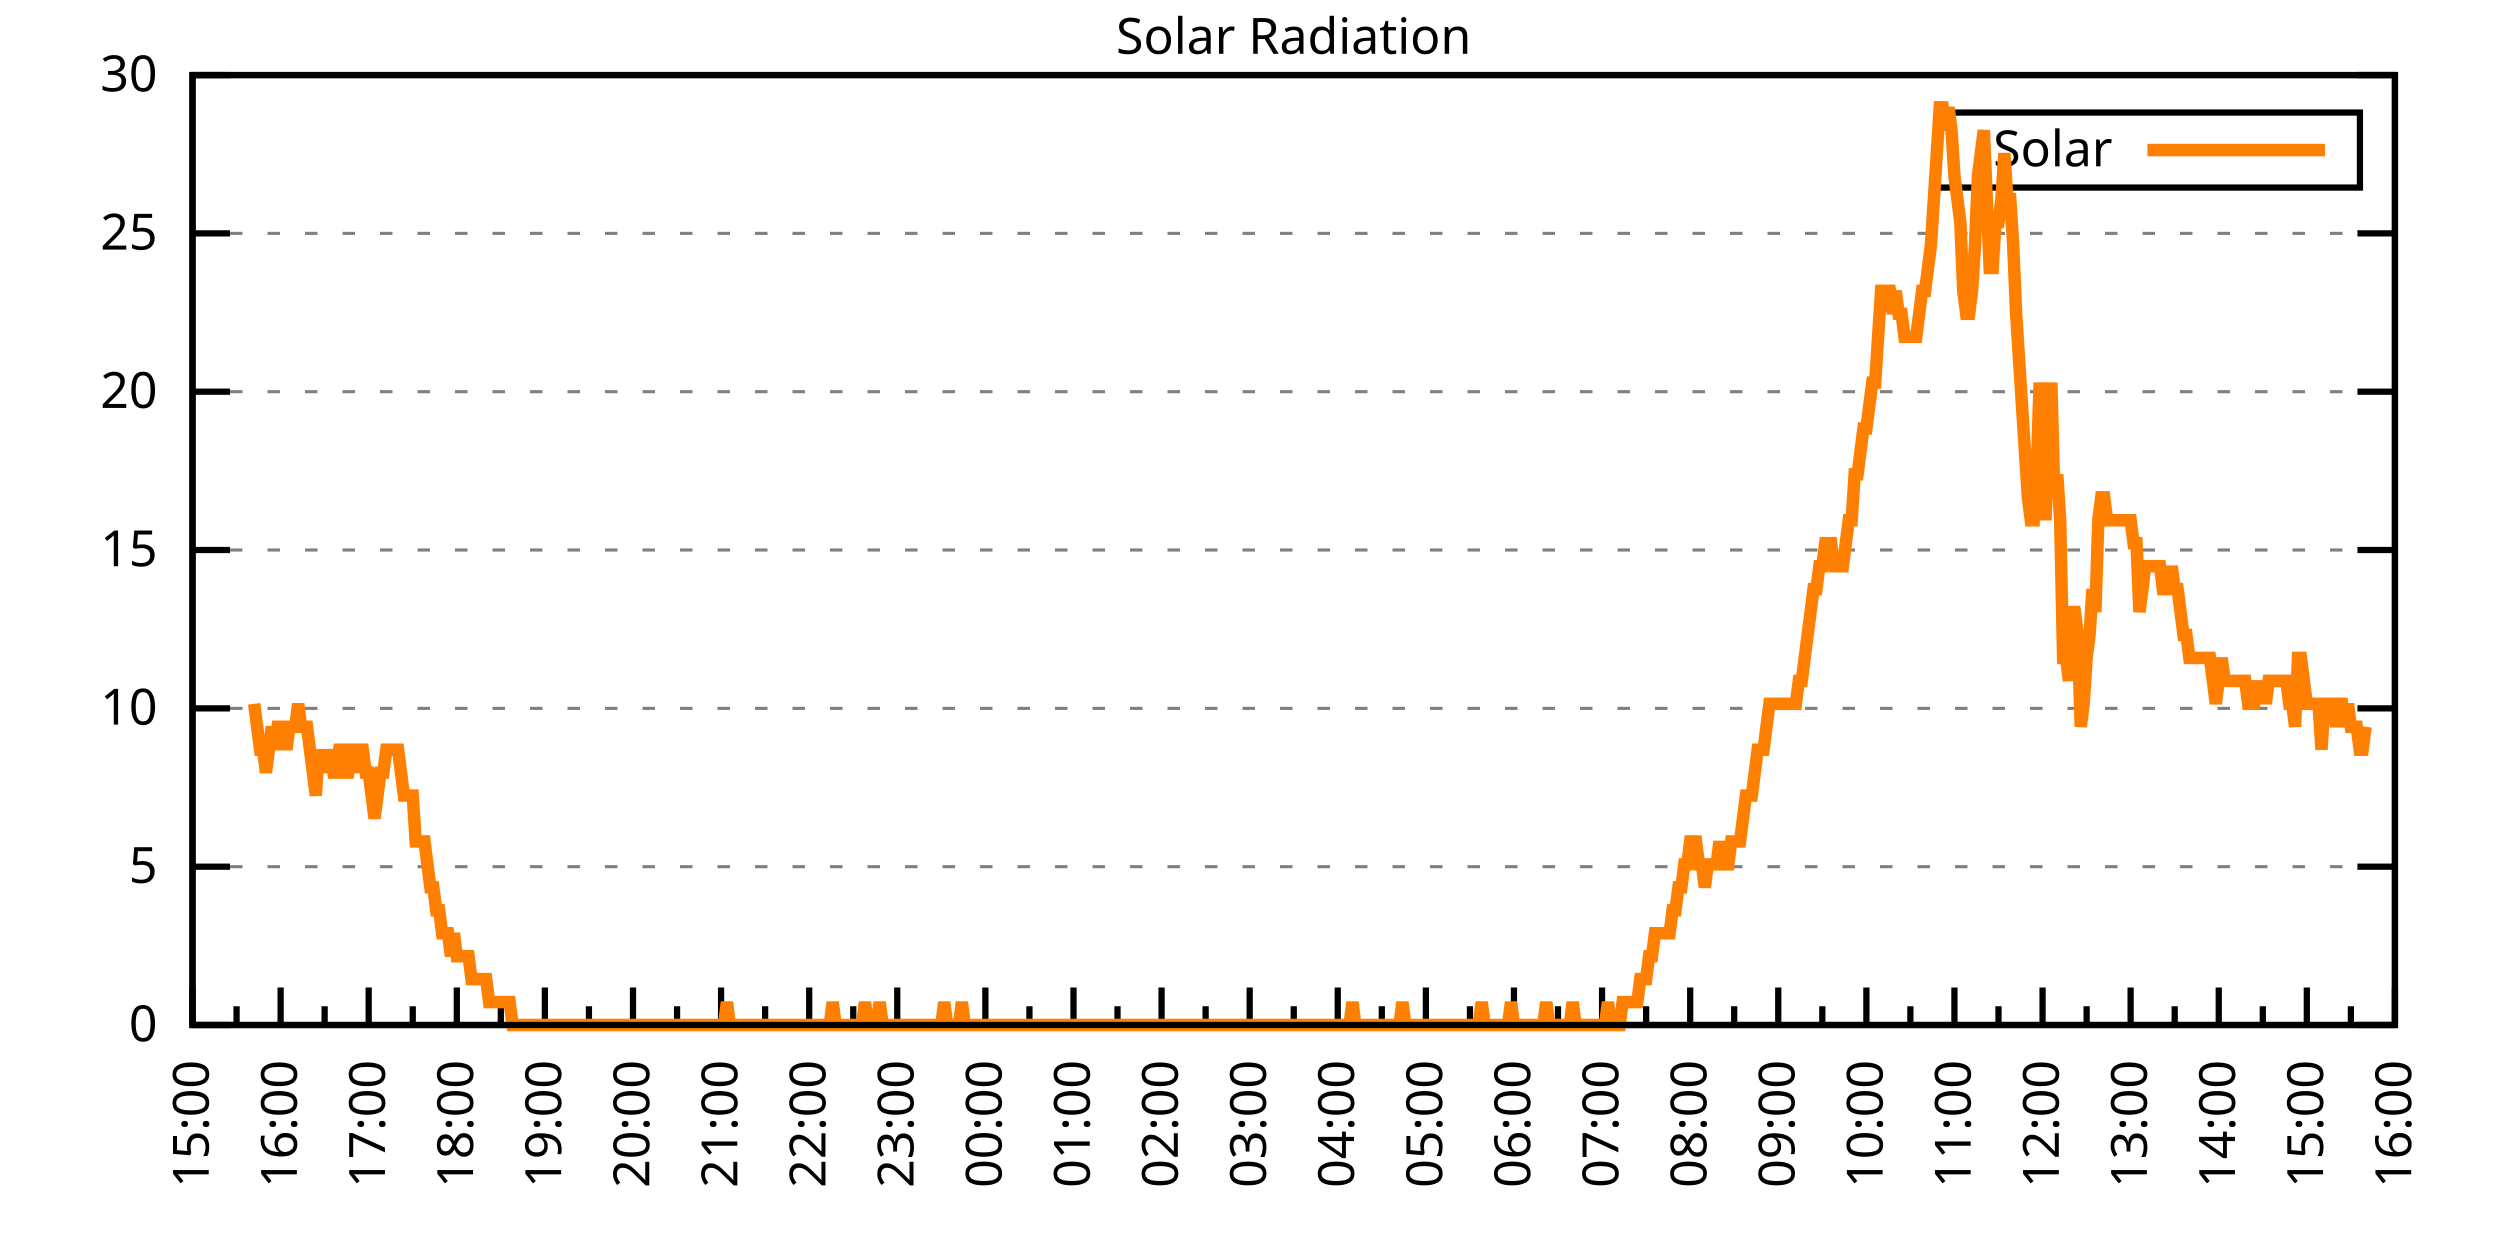
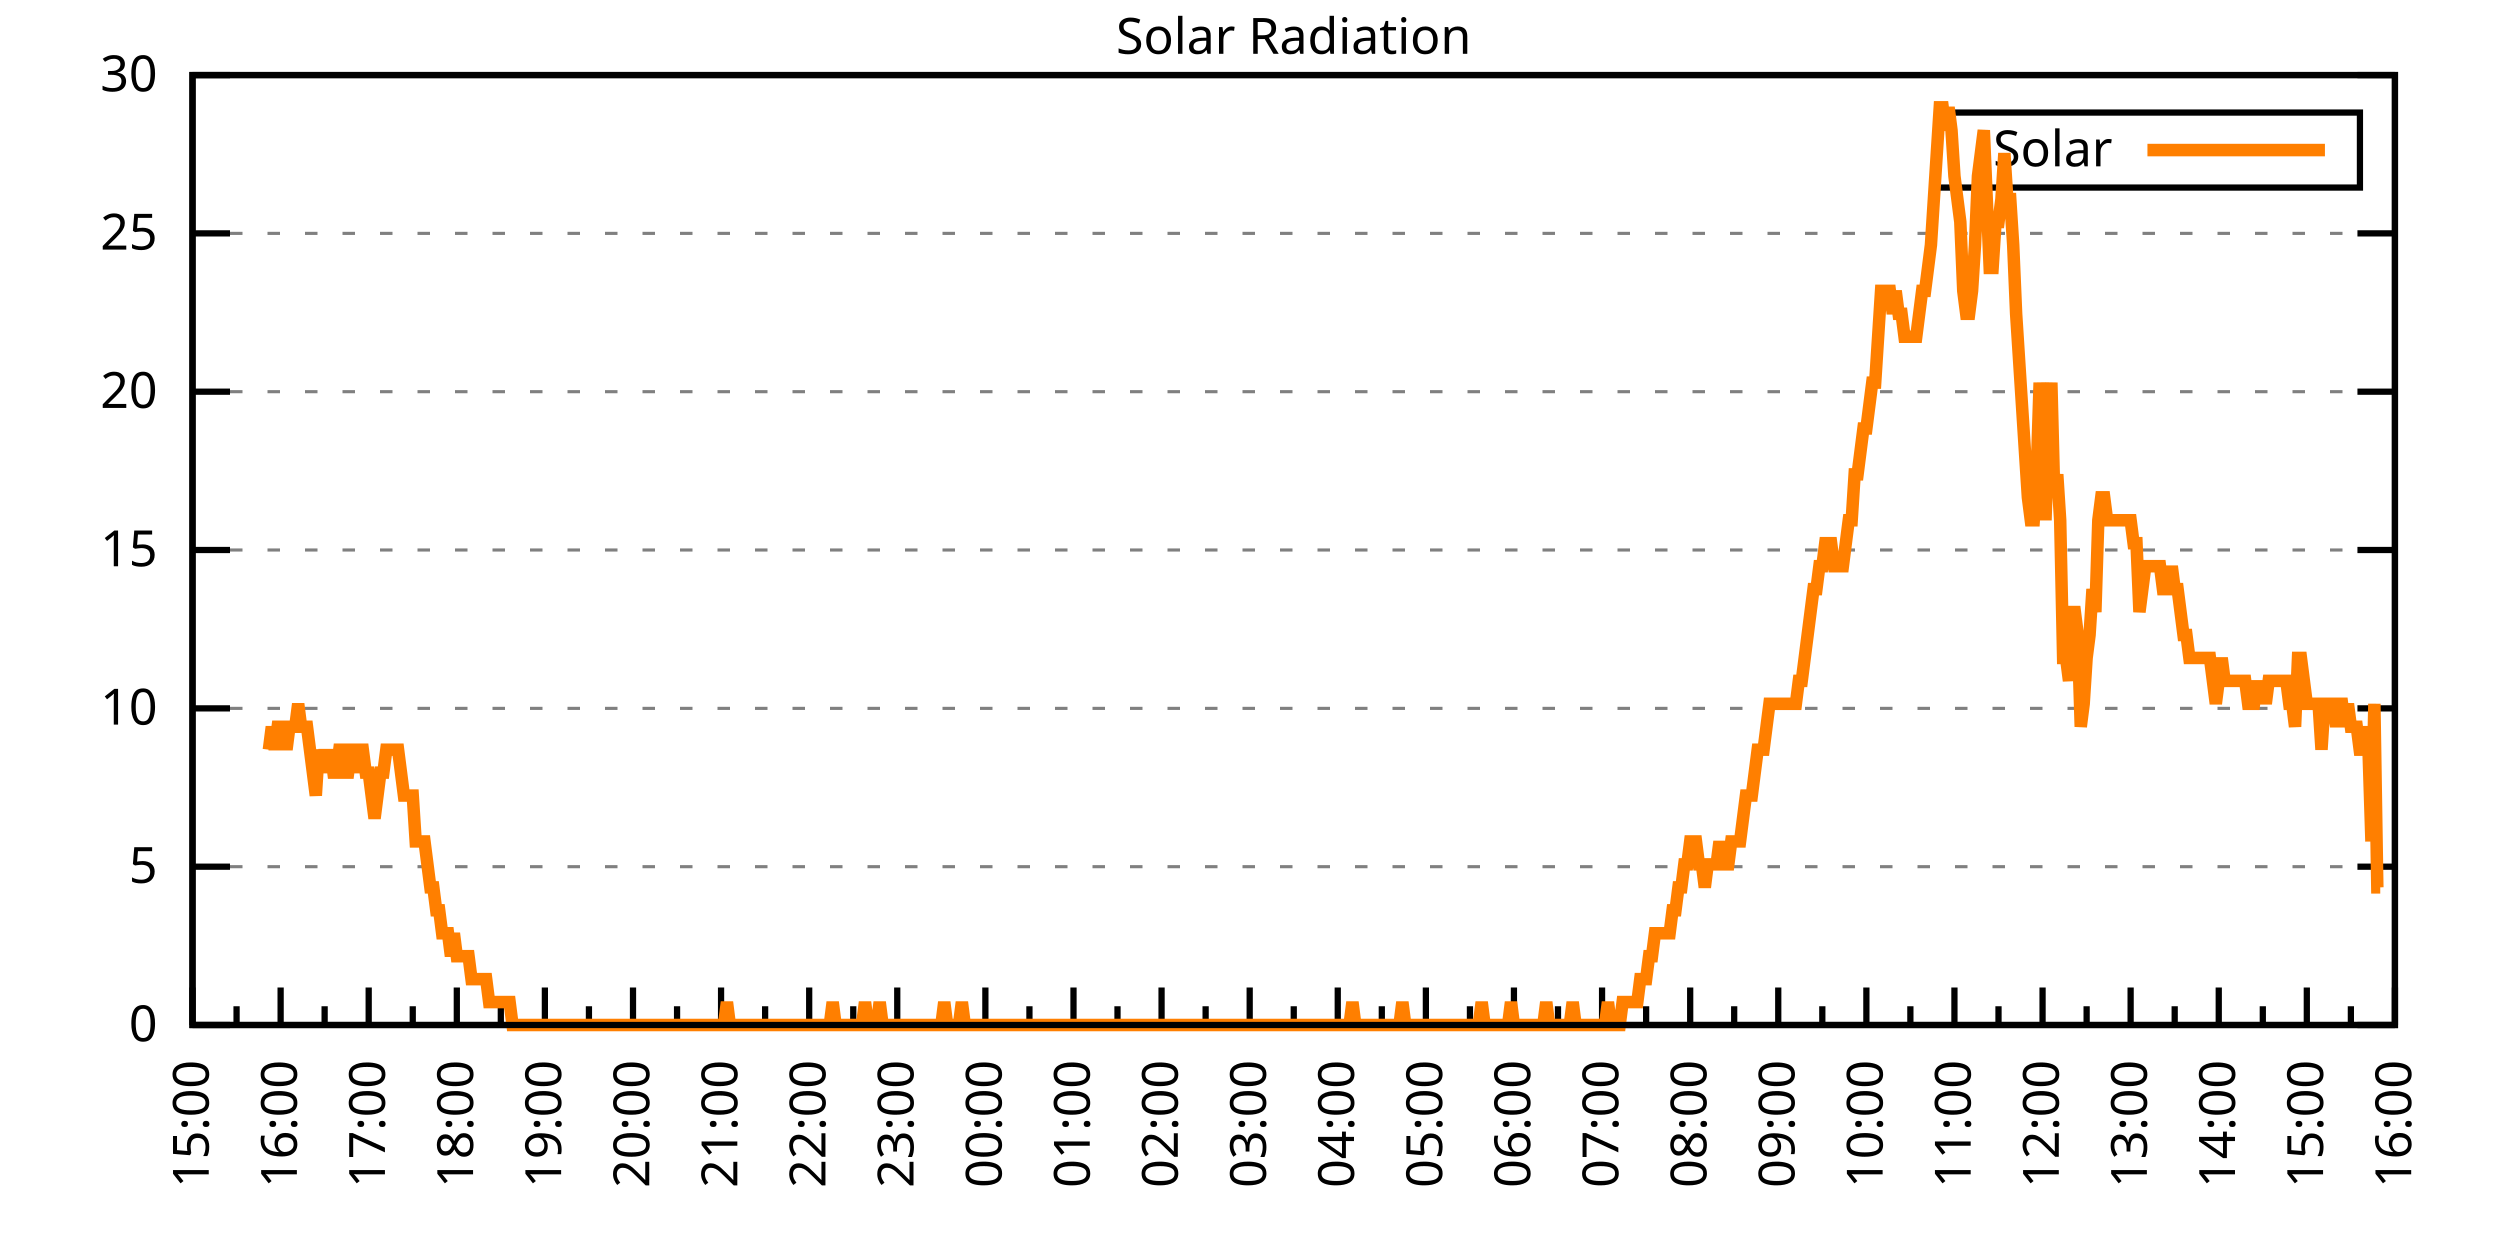
<svg xmlns="http://www.w3.org/2000/svg" xmlns:xlink="http://www.w3.org/1999/xlink" width="400" height="200" viewBox="0 0 400 200">
  <g id="gnuplot_canvas">
    <rect x="0" y="0" width="400" height="200" fill="none" />
    <defs>
      <circle id="gpDot" r="0.5" stroke-width="0.5" stroke="currentColor" />
      <path id="gpPt0" stroke-width="0.333" stroke="currentColor" d="M-1,0 h2 M0,-1 v2" />
      <path id="gpPt1" stroke-width="0.333" stroke="currentColor" d="M-1,-1 L1,1 M1,-1 L-1,1" />
      <path id="gpPt2" stroke-width="0.333" stroke="currentColor" d="M-1,0 L1,0 M0,-1 L0,1 M-1,-1 L1,1 M-1,1 L1,-1" />
      <rect id="gpPt3" stroke-width="0.333" stroke="currentColor" x="-1" y="-1" width="2" height="2" />
      <rect id="gpPt4" stroke-width="0.333" stroke="currentColor" fill="currentColor" x="-1" y="-1" width="2" height="2" />
      <circle id="gpPt5" stroke-width="0.333" stroke="currentColor" cx="0" cy="0" r="1" />
      <use xlink:href="#gpPt5" id="gpPt6" fill="currentColor" stroke="none" />
      <path id="gpPt7" stroke-width="0.333" stroke="currentColor" d="M0,-1.33 L-1.33,0.67 L1.33,0.67 z" />
      <use xlink:href="#gpPt7" id="gpPt8" fill="currentColor" stroke="none" />
      <use xlink:href="#gpPt7" id="gpPt9" stroke="currentColor" transform="rotate(180)" />
      <use xlink:href="#gpPt9" id="gpPt10" fill="currentColor" stroke="none" />
      <use xlink:href="#gpPt3" id="gpPt11" stroke="currentColor" transform="rotate(45)" />
      <use xlink:href="#gpPt11" id="gpPt12" fill="currentColor" stroke="none" />
      <path id="gpPt13" stroke-width="0.333" stroke="currentColor" d="M0,1.330 L1.265,0.411 L0.782,-1.067 L-0.782,-1.076 L-1.265,0.411 z" />
      <use xlink:href="#gpPt13" id="gpPt14" fill="currentColor" stroke="none" />
      <filter id="textbox" filterUnits="objectBoundingBox" x="0" y="0" height="1" width="1">
        <feFlood flood-color="white" flood-opacity="1" result="bgnd" />
        <feComposite in="SourceGraphic" in2="bgnd" operator="atop" />
      </filter>
      <filter id="greybox" filterUnits="objectBoundingBox" x="0" y="0" height="1" width="1">
        <feFlood flood-color="lightgrey" flood-opacity="1" result="grey" />
        <feComposite in="SourceGraphic" in2="grey" operator="atop" />
      </filter>
    </defs>
    <g fill="none" color="white" stroke="currentColor" stroke-width="1.00" stroke-linecap="butt" stroke-linejoin="miter">
</g>
    <g fill="none" color="black" stroke="currentColor" stroke-width="1.00" stroke-linecap="butt" stroke-linejoin="miter">
      <g stroke="none" shape-rendering="crispEdges">
        <polygon fill="rgb(255, 255, 255)" points="30.80,164.00 383.18,164.00 383.18,12.02 30.80,12.02 " />
      </g>
    </g>
    <g fill="none" color="black" stroke="currentColor" stroke-width="1.00" stroke-linecap="butt" stroke-linejoin="miter">
</g>
    <g fill="none" color="black" stroke="black" stroke-width="0.50" stroke-linecap="butt" stroke-linejoin="miter">
</g>
    <g fill="none" color="gray" stroke="currentColor" stroke-width="0.50" stroke-linecap="butt" stroke-linejoin="miter">
      <path stroke="gray" stroke-dasharray="2,4" class="gridline" d="M30.80,164.00 L383.19,164.00  " />
    </g>
    <g fill="none" color="gray" stroke="gray" stroke-width="1.00" stroke-linecap="butt" stroke-linejoin="miter">
</g>
    <g fill="none" color="black" stroke="currentColor" stroke-width="1.00" stroke-linecap="butt" stroke-linejoin="miter">
      <path stroke="black" d="M30.80,164.00 L36.80,164.00 M383.19,164.00 L377.19,164.00  " />
      <g transform="translate(25.20,166.60)" stroke="none" fill="black" font-family="Sans" font-size="8.00" text-anchor="end">
        <text>
          <tspan font-family="Sans"> 0</tspan>
        </text>
      </g>
    </g>
    <g fill="none" color="black" stroke="currentColor" stroke-width="1.00" stroke-linecap="butt" stroke-linejoin="miter">
</g>
    <g fill="none" color="black" stroke="black" stroke-width="0.50" stroke-linecap="butt" stroke-linejoin="miter">
</g>
    <g fill="none" color="gray" stroke="currentColor" stroke-width="0.50" stroke-linecap="butt" stroke-linejoin="miter">
      <path stroke="gray" stroke-dasharray="2,4" class="gridline" d="M30.80,138.67 L383.19,138.67  " />
    </g>
    <g fill="none" color="gray" stroke="gray" stroke-width="1.00" stroke-linecap="butt" stroke-linejoin="miter">
</g>
    <g fill="none" color="black" stroke="currentColor" stroke-width="1.00" stroke-linecap="butt" stroke-linejoin="miter">
      <path stroke="black" d="M30.80,138.67 L36.80,138.67 M383.19,138.67 L377.19,138.67  " />
      <g transform="translate(25.20,141.27)" stroke="none" fill="black" font-family="Sans" font-size="8.00" text-anchor="end">
        <text>
          <tspan font-family="Sans"> 5</tspan>
        </text>
      </g>
    </g>
    <g fill="none" color="black" stroke="currentColor" stroke-width="1.00" stroke-linecap="butt" stroke-linejoin="miter">
</g>
    <g fill="none" color="black" stroke="black" stroke-width="0.50" stroke-linecap="butt" stroke-linejoin="miter">
</g>
    <g fill="none" color="gray" stroke="currentColor" stroke-width="0.50" stroke-linecap="butt" stroke-linejoin="miter">
      <path stroke="gray" stroke-dasharray="2,4" class="gridline" d="M30.80,113.34 L383.19,113.34  " />
    </g>
    <g fill="none" color="gray" stroke="gray" stroke-width="1.00" stroke-linecap="butt" stroke-linejoin="miter">
</g>
    <g fill="none" color="black" stroke="currentColor" stroke-width="1.00" stroke-linecap="butt" stroke-linejoin="miter">
      <path stroke="black" d="M30.80,113.34 L36.80,113.34 M383.19,113.34 L377.19,113.34  " />
      <g transform="translate(25.20,115.94)" stroke="none" fill="black" font-family="Sans" font-size="8.00" text-anchor="end">
        <text>
          <tspan font-family="Sans"> 10</tspan>
        </text>
      </g>
    </g>
    <g fill="none" color="black" stroke="currentColor" stroke-width="1.00" stroke-linecap="butt" stroke-linejoin="miter">
</g>
    <g fill="none" color="black" stroke="black" stroke-width="0.50" stroke-linecap="butt" stroke-linejoin="miter">
</g>
    <g fill="none" color="gray" stroke="currentColor" stroke-width="0.50" stroke-linecap="butt" stroke-linejoin="miter">
      <path stroke="gray" stroke-dasharray="2,4" class="gridline" d="M30.80,88.00 L383.19,88.00  " />
    </g>
    <g fill="none" color="gray" stroke="gray" stroke-width="1.00" stroke-linecap="butt" stroke-linejoin="miter">
</g>
    <g fill="none" color="black" stroke="currentColor" stroke-width="1.00" stroke-linecap="butt" stroke-linejoin="miter">
      <path stroke="black" d="M30.80,88.00 L36.80,88.00 M383.19,88.00 L377.19,88.00  " />
      <g transform="translate(25.20,90.60)" stroke="none" fill="black" font-family="Sans" font-size="8.00" text-anchor="end">
        <text>
          <tspan font-family="Sans"> 15</tspan>
        </text>
      </g>
    </g>
    <g fill="none" color="black" stroke="currentColor" stroke-width="1.00" stroke-linecap="butt" stroke-linejoin="miter">
</g>
    <g fill="none" color="black" stroke="black" stroke-width="0.50" stroke-linecap="butt" stroke-linejoin="miter">
</g>
    <g fill="none" color="gray" stroke="currentColor" stroke-width="0.50" stroke-linecap="butt" stroke-linejoin="miter">
      <path stroke="gray" stroke-dasharray="2,4" class="gridline" d="M30.80,62.67 L383.19,62.67  " />
    </g>
    <g fill="none" color="gray" stroke="gray" stroke-width="1.00" stroke-linecap="butt" stroke-linejoin="miter">
</g>
    <g fill="none" color="black" stroke="currentColor" stroke-width="1.00" stroke-linecap="butt" stroke-linejoin="miter">
      <path stroke="black" d="M30.80,62.67 L36.80,62.67 M383.19,62.67 L377.19,62.67  " />
      <g transform="translate(25.20,65.27)" stroke="none" fill="black" font-family="Sans" font-size="8.00" text-anchor="end">
        <text>
          <tspan font-family="Sans"> 20</tspan>
        </text>
      </g>
    </g>
    <g fill="none" color="black" stroke="currentColor" stroke-width="1.00" stroke-linecap="butt" stroke-linejoin="miter">
</g>
    <g fill="none" color="black" stroke="black" stroke-width="0.50" stroke-linecap="butt" stroke-linejoin="miter">
</g>
    <g fill="none" color="gray" stroke="currentColor" stroke-width="0.50" stroke-linecap="butt" stroke-linejoin="miter">
      <path stroke="gray" stroke-dasharray="2,4" class="gridline" d="M30.80,37.34 L383.19,37.34  " />
    </g>
    <g fill="none" color="gray" stroke="gray" stroke-width="1.00" stroke-linecap="butt" stroke-linejoin="miter">
</g>
    <g fill="none" color="black" stroke="currentColor" stroke-width="1.00" stroke-linecap="butt" stroke-linejoin="miter">
      <path stroke="black" d="M30.80,37.34 L36.80,37.34 M383.19,37.34 L377.19,37.34  " />
      <g transform="translate(25.20,39.94)" stroke="none" fill="black" font-family="Sans" font-size="8.00" text-anchor="end">
        <text>
          <tspan font-family="Sans"> 25</tspan>
        </text>
      </g>
    </g>
    <g fill="none" color="black" stroke="currentColor" stroke-width="1.00" stroke-linecap="butt" stroke-linejoin="miter">
</g>
    <g fill="none" color="black" stroke="black" stroke-width="0.50" stroke-linecap="butt" stroke-linejoin="miter">
</g>
    <g fill="none" color="gray" stroke="currentColor" stroke-width="0.50" stroke-linecap="butt" stroke-linejoin="miter">
      <path stroke="gray" stroke-dasharray="2,4" class="gridline" d="M30.80,12.01 L383.19,12.01  " />
    </g>
    <g fill="none" color="gray" stroke="gray" stroke-width="1.00" stroke-linecap="butt" stroke-linejoin="miter">
</g>
    <g fill="none" color="black" stroke="currentColor" stroke-width="1.00" stroke-linecap="butt" stroke-linejoin="miter">
      <path stroke="black" d="M30.80,12.01 L36.80,12.01 M383.19,12.01 L377.19,12.01  " />
      <g transform="translate(25.20,14.61)" stroke="none" fill="black" font-family="Sans" font-size="8.00" text-anchor="end">
        <text>
          <tspan font-family="Sans"> 30</tspan>
        </text>
      </g>
    </g>
    <g fill="none" color="black" stroke="currentColor" stroke-width="1.00" stroke-linecap="butt" stroke-linejoin="miter">
      <path stroke="black" d="M30.80,164.00 L30.80,158.00  " />
      <g transform="translate(33.40,169.60) rotate(270)" stroke="none" fill="black" font-family="Sans" font-size="8.00" text-anchor="end">
        <text>
          <tspan font-family="Sans">15:00</tspan>
        </text>
      </g>
    </g>
    <g fill="none" color="black" stroke="currentColor" stroke-width="1.00" stroke-linecap="butt" stroke-linejoin="miter">
      <path stroke="black" d="M37.85,164.00 L37.85,161.00 M44.90,164.00 L44.90,158.00  " />
      <g transform="translate(47.50,169.60) rotate(270)" stroke="none" fill="black" font-family="Sans" font-size="8.00" text-anchor="end">
        <text>
          <tspan font-family="Sans">16:00</tspan>
        </text>
      </g>
    </g>
    <g fill="none" color="black" stroke="currentColor" stroke-width="1.00" stroke-linecap="butt" stroke-linejoin="miter">
      <path stroke="black" d="M51.94,164.00 L51.94,161.00 M58.99,164.00 L58.99,158.00  " />
      <g transform="translate(61.59,169.60) rotate(270)" stroke="none" fill="black" font-family="Sans" font-size="8.00" text-anchor="end">
        <text>
          <tspan font-family="Sans">17:00</tspan>
        </text>
      </g>
    </g>
    <g fill="none" color="black" stroke="currentColor" stroke-width="1.00" stroke-linecap="butt" stroke-linejoin="miter">
      <path stroke="black" d="M66.04,164.00 L66.04,161.00 M73.09,164.00 L73.09,158.00  " />
      <g transform="translate(75.69,169.60) rotate(270)" stroke="none" fill="black" font-family="Sans" font-size="8.00" text-anchor="end">
        <text>
          <tspan font-family="Sans">18:00</tspan>
        </text>
      </g>
    </g>
    <g fill="none" color="black" stroke="currentColor" stroke-width="1.00" stroke-linecap="butt" stroke-linejoin="miter">
      <path stroke="black" d="M80.13,164.00 L80.13,161.00 M87.18,164.00 L87.18,158.00  " />
      <g transform="translate(89.78,169.60) rotate(270)" stroke="none" fill="black" font-family="Sans" font-size="8.00" text-anchor="end">
        <text>
          <tspan font-family="Sans">19:00</tspan>
        </text>
      </g>
    </g>
    <g fill="none" color="black" stroke="currentColor" stroke-width="1.00" stroke-linecap="butt" stroke-linejoin="miter">
      <path stroke="black" d="M94.23,164.00 L94.23,161.00 M101.28,164.00 L101.28,158.00  " />
      <g transform="translate(103.88,169.60) rotate(270)" stroke="none" fill="black" font-family="Sans" font-size="8.00" text-anchor="end">
        <text>
          <tspan font-family="Sans">20:00</tspan>
        </text>
      </g>
    </g>
    <g fill="none" color="black" stroke="currentColor" stroke-width="1.00" stroke-linecap="butt" stroke-linejoin="miter">
      <path stroke="black" d="M108.33,164.00 L108.33,161.00 M115.37,164.00 L115.37,158.00  " />
      <g transform="translate(117.97,169.60) rotate(270)" stroke="none" fill="black" font-family="Sans" font-size="8.00" text-anchor="end">
        <text>
          <tspan font-family="Sans">21:00</tspan>
        </text>
      </g>
    </g>
    <g fill="none" color="black" stroke="currentColor" stroke-width="1.00" stroke-linecap="butt" stroke-linejoin="miter">
      <path stroke="black" d="M122.42,164.00 L122.42,161.00 M129.47,164.00 L129.47,158.00  " />
      <g transform="translate(132.07,169.60) rotate(270)" stroke="none" fill="black" font-family="Sans" font-size="8.00" text-anchor="end">
        <text>
          <tspan font-family="Sans">22:00</tspan>
        </text>
      </g>
    </g>
    <g fill="none" color="black" stroke="currentColor" stroke-width="1.00" stroke-linecap="butt" stroke-linejoin="miter">
      <path stroke="black" d="M136.52,164.00 L136.52,161.00 M143.56,164.00 L143.56,158.00  " />
      <g transform="translate(146.16,169.60) rotate(270)" stroke="none" fill="black" font-family="Sans" font-size="8.00" text-anchor="end">
        <text>
          <tspan font-family="Sans">23:00</tspan>
        </text>
      </g>
    </g>
    <g fill="none" color="black" stroke="currentColor" stroke-width="1.00" stroke-linecap="butt" stroke-linejoin="miter">
      <path stroke="black" d="M150.61,164.00 L150.61,161.00 M157.66,164.00 L157.66,158.00  " />
      <g transform="translate(160.26,169.60) rotate(270)" stroke="none" fill="black" font-family="Sans" font-size="8.00" text-anchor="end">
        <text>
          <tspan font-family="Sans">00:00</tspan>
        </text>
      </g>
    </g>
    <g fill="none" color="black" stroke="currentColor" stroke-width="1.00" stroke-linecap="butt" stroke-linejoin="miter">
      <path stroke="black" d="M164.71,164.00 L164.71,161.00 M171.76,164.00 L171.76,158.00  " />
      <g transform="translate(174.36,169.60) rotate(270)" stroke="none" fill="black" font-family="Sans" font-size="8.00" text-anchor="end">
        <text>
          <tspan font-family="Sans">01:00</tspan>
        </text>
      </g>
    </g>
    <g fill="none" color="black" stroke="currentColor" stroke-width="1.00" stroke-linecap="butt" stroke-linejoin="miter">
      <path stroke="black" d="M178.80,164.00 L178.80,161.00 M185.85,164.00 L185.85,158.00  " />
      <g transform="translate(188.45,169.60) rotate(270)" stroke="none" fill="black" font-family="Sans" font-size="8.00" text-anchor="end">
        <text>
          <tspan font-family="Sans">02:00</tspan>
        </text>
      </g>
    </g>
    <g fill="none" color="black" stroke="currentColor" stroke-width="1.00" stroke-linecap="butt" stroke-linejoin="miter">
      <path stroke="black" d="M192.90,164.00 L192.90,161.00 M199.95,164.00 L199.95,158.00  " />
      <g transform="translate(202.55,169.60) rotate(270)" stroke="none" fill="black" font-family="Sans" font-size="8.00" text-anchor="end">
        <text>
          <tspan font-family="Sans">03:00</tspan>
        </text>
      </g>
    </g>
    <g fill="none" color="black" stroke="currentColor" stroke-width="1.00" stroke-linecap="butt" stroke-linejoin="miter">
      <path stroke="black" d="M207.00,164.00 L207.00,161.00 M214.04,164.00 L214.04,158.00  " />
      <g transform="translate(216.64,169.60) rotate(270)" stroke="none" fill="black" font-family="Sans" font-size="8.00" text-anchor="end">
        <text>
          <tspan font-family="Sans">04:00</tspan>
        </text>
      </g>
    </g>
    <g fill="none" color="black" stroke="currentColor" stroke-width="1.00" stroke-linecap="butt" stroke-linejoin="miter">
      <path stroke="black" d="M221.09,164.00 L221.09,161.00 M228.14,164.00 L228.14,158.00  " />
      <g transform="translate(230.74,169.60) rotate(270)" stroke="none" fill="black" font-family="Sans" font-size="8.00" text-anchor="end">
        <text>
          <tspan font-family="Sans">05:00</tspan>
        </text>
      </g>
    </g>
    <g fill="none" color="black" stroke="currentColor" stroke-width="1.00" stroke-linecap="butt" stroke-linejoin="miter">
      <path stroke="black" d="M235.19,164.00 L235.19,161.00 M242.23,164.00 L242.23,158.00  " />
      <g transform="translate(244.83,169.60) rotate(270)" stroke="none" fill="black" font-family="Sans" font-size="8.00" text-anchor="end">
        <text>
          <tspan font-family="Sans">06:00</tspan>
        </text>
      </g>
    </g>
    <g fill="none" color="black" stroke="currentColor" stroke-width="1.00" stroke-linecap="butt" stroke-linejoin="miter">
      <path stroke="black" d="M249.28,164.00 L249.28,161.00 M256.33,164.00 L256.33,158.00  " />
      <g transform="translate(258.93,169.60) rotate(270)" stroke="none" fill="black" font-family="Sans" font-size="8.00" text-anchor="end">
        <text>
          <tspan font-family="Sans">07:00</tspan>
        </text>
      </g>
    </g>
    <g fill="none" color="black" stroke="currentColor" stroke-width="1.00" stroke-linecap="butt" stroke-linejoin="miter">
      <path stroke="black" d="M263.38,164.00 L263.38,161.00 M270.43,164.00 L270.43,158.00  " />
      <g transform="translate(273.03,169.60) rotate(270)" stroke="none" fill="black" font-family="Sans" font-size="8.00" text-anchor="end">
        <text>
          <tspan font-family="Sans">08:00</tspan>
        </text>
      </g>
    </g>
    <g fill="none" color="black" stroke="currentColor" stroke-width="1.00" stroke-linecap="butt" stroke-linejoin="miter">
      <path stroke="black" d="M277.47,164.00 L277.47,161.00 M284.52,164.00 L284.52,158.00  " />
      <g transform="translate(287.12,169.60) rotate(270)" stroke="none" fill="black" font-family="Sans" font-size="8.00" text-anchor="end">
        <text>
          <tspan font-family="Sans">09:00</tspan>
        </text>
      </g>
    </g>
    <g fill="none" color="black" stroke="currentColor" stroke-width="1.00" stroke-linecap="butt" stroke-linejoin="miter">
      <path stroke="black" d="M291.57,164.00 L291.57,161.00 M298.62,164.00 L298.62,158.00  " />
      <g transform="translate(301.22,169.60) rotate(270)" stroke="none" fill="black" font-family="Sans" font-size="8.00" text-anchor="end">
        <text>
          <tspan font-family="Sans">10:00</tspan>
        </text>
      </g>
    </g>
    <g fill="none" color="black" stroke="currentColor" stroke-width="1.00" stroke-linecap="butt" stroke-linejoin="miter">
      <path stroke="black" d="M305.66,164.00 L305.66,161.00 M312.71,164.00 L312.71,158.00  " />
      <g transform="translate(315.31,169.60) rotate(270)" stroke="none" fill="black" font-family="Sans" font-size="8.00" text-anchor="end">
        <text>
          <tspan font-family="Sans">11:00</tspan>
        </text>
      </g>
    </g>
    <g fill="none" color="black" stroke="currentColor" stroke-width="1.00" stroke-linecap="butt" stroke-linejoin="miter">
      <path stroke="black" d="M319.76,164.00 L319.76,161.00 M326.81,164.00 L326.81,158.00  " />
      <g transform="translate(329.41,169.60) rotate(270)" stroke="none" fill="black" font-family="Sans" font-size="8.00" text-anchor="end">
        <text>
          <tspan font-family="Sans">12:00</tspan>
        </text>
      </g>
    </g>
    <g fill="none" color="black" stroke="currentColor" stroke-width="1.00" stroke-linecap="butt" stroke-linejoin="miter">
      <path stroke="black" d="M333.86,164.00 L333.86,161.00 M340.90,164.00 L340.90,158.00  " />
      <g transform="translate(343.50,169.60) rotate(270)" stroke="none" fill="black" font-family="Sans" font-size="8.00" text-anchor="end">
        <text>
          <tspan font-family="Sans">13:00</tspan>
        </text>
      </g>
    </g>
    <g fill="none" color="black" stroke="currentColor" stroke-width="1.00" stroke-linecap="butt" stroke-linejoin="miter">
      <path stroke="black" d="M347.95,164.00 L347.95,161.00 M355.00,164.00 L355.00,158.00  " />
      <g transform="translate(357.60,169.60) rotate(270)" stroke="none" fill="black" font-family="Sans" font-size="8.00" text-anchor="end">
        <text>
          <tspan font-family="Sans">14:00</tspan>
        </text>
      </g>
    </g>
    <g fill="none" color="black" stroke="currentColor" stroke-width="1.00" stroke-linecap="butt" stroke-linejoin="miter">
      <path stroke="black" d="M362.05,164.00 L362.05,161.00 M369.09,164.00 L369.09,158.00  " />
      <g transform="translate(371.69,169.60) rotate(270)" stroke="none" fill="black" font-family="Sans" font-size="8.00" text-anchor="end">
        <text>
          <tspan font-family="Sans">15:00</tspan>
        </text>
      </g>
    </g>
    <g fill="none" color="black" stroke="currentColor" stroke-width="1.00" stroke-linecap="butt" stroke-linejoin="miter">
      <path stroke="black" d="M376.14,164.00 L376.14,161.00 M383.19,164.00 L383.19,158.00  " />
      <g transform="translate(385.79,169.60) rotate(270)" stroke="none" fill="black" font-family="Sans" font-size="8.00" text-anchor="end">
        <text>
          <tspan font-family="Sans">16:00</tspan>
        </text>
      </g>
    </g>
    <g fill="none" color="black" stroke="currentColor" stroke-width="1.00" stroke-linecap="butt" stroke-linejoin="miter">
</g>
    <g fill="none" color="black" stroke="currentColor" stroke-width="1.00" stroke-linecap="butt" stroke-linejoin="miter">
      <path stroke="black" d="M30.80,12.01 L30.80,164.00 L383.19,164.00 L383.19,12.01 L30.80,12.01 Z  " />
    </g>
    <g fill="none" color="black" stroke="currentColor" stroke-width="1.00" stroke-linecap="butt" stroke-linejoin="miter">
      <g transform="translate(6.80,88.01) rotate(270)" stroke="none" fill="black" font-family="Sans" font-size="8.00" text-anchor="middle">
        <text />
      </g>
    </g>
    <g fill="none" color="black" stroke="currentColor" stroke-width="1.00" stroke-linecap="butt" stroke-linejoin="miter">
</g>
    <g fill="none" color="black" stroke="currentColor" stroke-width="1.00" stroke-linecap="butt" stroke-linejoin="miter">
      <path stroke="black" d="M309.99,30.01 L309.99,18.01 L377.59,18.01 L377.59,30.01 L309.99,30.01 Z  " />
    </g>
    <g id="Solar_Radiation_plot_1">
      <g fill="none" color="white" stroke="black" stroke-width="2.00" stroke-linecap="butt" stroke-linejoin="miter">
</g>
      <g fill="none" color="black" stroke="currentColor" stroke-width="2.00" stroke-linecap="butt" stroke-linejoin="miter">
        <g transform="translate(337.99,26.61)" stroke="none" fill="black" font-family="Sans" font-size="8.00" text-anchor="end">
          <text>
            <tspan font-family="Sans">Solar</tspan>
          </text>
        </g>
      </g>
      <g fill="none" color="black" stroke="currentColor" stroke-width="2.00" stroke-linecap="butt" stroke-linejoin="miter">
-         <path stroke="rgb(255, 127,   0)" d="M343.59,24.01 L371.99,24.01 M40.67,112.61 L41.14,116.28 L41.61,119.95 L42.08,119.95 L42.55,123.62 L43.02,119.95   L43.49,116.28 L43.96,119.95 L44.43,116.28 L44.90,116.28 L45.37,116.28 L45.84,119.95 L46.31,116.28 L46.78,116.28   L47.24,116.28 L47.71,112.61 L48.18,116.28 L48.65,116.28 L49.12,116.28 L49.59,119.95 L50.06,123.62 L50.53,127.29   L51.00,119.95 L51.47,123.62 L51.94,119.95 L52.41,123.62 L52.88,119.95 L53.35,123.62 L53.82,123.62 L54.29,119.95   L54.76,119.95 L55.23,123.62 L55.70,123.62 L56.17,119.95 L56.64,119.95 L57.11,123.62 L57.58,119.95 L58.05,119.95   L58.52,123.62 L58.99,123.62 L59.46,127.29 L59.93,130.96 L60.40,127.29 L60.87,123.62 L61.34,123.62 L61.81,119.95   L62.28,119.95 L62.75,119.95 L63.22,119.95 L63.69,119.95 L64.16,123.62 L64.63,127.29 L65.10,127.29 L65.57,127.29   L66.04,127.29 L66.51,134.63 L66.98,134.63 L67.45,134.63 L67.92,134.63 L68.39,138.30 L68.86,141.98 L69.33,141.98   L69.80,145.65 L70.27,145.65 L70.74,149.32 L71.21,149.32 L71.68,149.32 L72.15,152.99 L72.62,149.32 L73.09,152.99   L73.56,152.99 L74.03,152.99 L74.50,152.99 L74.97,152.99 L75.44,156.66 L75.91,156.66 L76.38,156.66 L76.85,156.66   L77.32,156.66 L77.79,156.66 L78.26,160.33 L78.73,160.33 L79.19,160.33 L79.66,160.33 L80.13,160.33 L80.60,160.33   L81.07,160.33 L81.54,160.33 L82.01,164.00 L82.48,164.00 L82.95,164.00 L83.42,164.00 L83.89,164.00 L84.36,164.00   L84.83,164.00 L85.30,164.00 L85.77,164.00 L86.24,164.00 L86.71,164.00 L87.18,164.00 L87.65,164.00 L88.12,164.00   L88.59,164.00 L89.06,164.00 L89.53,164.00 L90.00,164.00 L90.47,164.00 L90.94,164.00 L91.41,164.00 L91.88,164.00   L92.35,164.00 L92.82,164.00 L93.29,164.00 L93.76,164.00 L94.23,164.00 L94.70,164.00 L95.17,164.00 L95.64,164.00   L96.11,164.00 L96.58,164.00 L97.05,164.00 L97.52,164.00 L97.99,164.00 L98.46,164.00 L98.93,164.00 L99.40,164.00   L99.87,164.00 L100.34,164.00 L100.81,164.00 L101.28,164.00 L101.75,164.00 L102.22,164.00 L102.69,164.00 L103.16,164.00   L103.63,164.00 L104.10,164.00 L104.57,164.00 L105.04,164.00 L105.51,164.00 L105.98,164.00 L106.45,164.00 L106.92,164.00   L107.39,164.00 L107.86,164.00 L108.33,164.00 L108.80,164.00 L109.27,164.00 L109.74,164.00 L110.21,164.00 L110.68,164.00   L111.14,164.00 L111.61,164.00 L112.08,164.00 L112.55,164.00 L113.02,164.00 L113.49,164.00 L113.96,164.00 L114.43,164.00   L114.90,164.00 L115.37,164.00 L115.84,164.00 L116.31,160.33 L116.78,164.00 L117.25,164.00 L117.72,164.00 L118.19,164.00   L118.66,164.00 L119.13,164.00 L119.60,164.00 L120.07,164.00 L120.54,164.00 L121.01,164.00 L121.48,164.00 L121.95,164.00   L122.42,164.00 L122.89,164.00 L123.36,164.00 L123.83,164.00 L124.30,164.00 L124.77,164.00 L125.24,164.00 L125.71,164.00   L126.18,164.00 L126.65,164.00 L127.12,164.00 L127.59,164.00 L128.06,164.00 L128.53,164.00 L129.00,164.00 L129.47,164.00   L129.94,164.00 L130.41,164.00 L130.88,164.00 L131.35,164.00 L131.82,164.00 L132.29,164.00 L132.76,164.00 L133.23,160.33   L133.70,164.00 L134.17,164.00 L134.64,164.00 L135.11,164.00 L135.58,164.00 L136.05,164.00 L136.52,164.00 L136.99,164.00   L137.46,164.00 L137.93,164.00 L138.40,160.33 L138.87,164.00 L139.34,164.00 L139.81,164.00 L140.28,164.00 L140.75,160.33   L141.22,164.00 L141.69,164.00 L142.16,164.00 L142.63,164.00 L143.09,164.00 L143.56,164.00 L144.03,164.00 L144.50,164.00   L144.97,164.00 L145.44,164.00 L145.91,164.00 L146.38,164.00 L146.85,164.00 L147.32,164.00 L147.79,164.00 L148.26,164.00   L148.73,164.00 L149.20,164.00 L149.67,164.00 L150.14,164.00 L150.61,164.00 L151.08,160.33 L151.55,164.00 L152.02,164.00   L152.49,164.00 L152.96,164.00 L153.43,164.00 L153.90,160.33 L154.37,164.00 L154.84,164.00 L155.31,164.00 L155.78,164.00   L156.25,164.00 L156.72,164.00 L157.19,164.00 L157.66,164.00 L158.13,164.00 L158.60,164.00 L159.07,164.00 L159.54,164.00   L160.01,164.00 L160.48,164.00 L160.95,164.00 L161.42,164.00 L161.89,164.00 L162.36,164.00 L162.83,164.00 L163.30,164.00   L163.77,164.00 L164.24,164.00 L164.71,164.00 L165.18,164.00 L165.65,164.00 L166.12,164.00 L166.59,164.00 L167.06,164.00   L167.53,164.00 L168.00,164.00 L168.47,164.00 L168.94,164.00 L169.41,164.00 L169.88,164.00 L170.35,164.00 L170.82,164.00   L171.29,164.00 L171.76,164.00 L172.23,164.00 L172.70,164.00 L173.17,164.00 L173.64,164.00 L174.11,164.00 L174.58,164.00   L175.04,164.00 L175.51,164.00 L175.98,164.00 L176.45,164.00 L176.92,164.00 L177.39,164.00 L177.86,164.00 L178.33,164.00   L178.80,164.00 L179.27,164.00 L179.74,164.00 L180.21,164.00 L180.68,164.00 L181.15,164.00 L181.62,164.00 L182.09,164.00   L182.56,164.00 L183.03,164.00 L183.50,164.00 L183.97,164.00 L184.44,164.00 L184.91,164.00 L185.38,164.00 L185.85,164.00   L186.32,164.00 L186.79,164.00 L187.26,164.00 L187.73,164.00 L188.20,164.00 L188.67,164.00 L189.14,164.00 L189.61,164.00   L190.08,164.00 L190.55,164.00 L191.02,164.00 L191.49,164.00 L191.96,164.00 L192.43,164.00 L192.90,164.00 L193.37,164.00   L193.84,164.00 L194.31,164.00 L194.78,164.00 L195.25,164.00 L195.72,164.00 L196.19,164.00 L196.66,164.00 L197.13,164.00   L197.60,164.00 L198.07,164.00 L198.54,164.00 L199.01,164.00 L199.48,164.00 L199.95,164.00 L200.42,164.00 L200.89,164.00   L201.36,164.00 L201.83,164.00 L202.30,164.00 L202.77,164.00 L203.24,164.00 L203.71,164.00 L204.18,164.00 L204.65,164.00   L205.12,164.00 L205.59,164.00 L206.06,164.00 L206.53,164.00 L207.00,164.00 L207.46,164.00 L207.93,164.00 L208.40,164.00   L208.87,164.00 L209.34,164.00 L209.81,164.00 L210.28,164.00 L210.75,164.00 L211.22,164.00 L211.69,164.00 L212.16,164.00   L212.63,164.00 L213.10,164.00 L213.57,164.00 L214.04,164.00 L214.51,164.00 L214.98,164.00 L215.45,164.00 L215.92,164.00   L216.39,160.33 L216.86,164.00 L217.33,164.00 L217.80,164.00 L218.27,164.00 L218.74,164.00 L219.21,164.00 L219.68,164.00   L220.15,164.00 L220.62,164.00 L221.09,164.00 L221.56,164.00 L222.03,164.00 L222.50,164.00 L222.97,164.00 L223.44,164.00   L223.91,164.00 L224.38,160.33 L224.85,164.00 L225.32,164.00 L225.79,164.00 L226.26,164.00 L226.73,164.00 L227.20,164.00   L227.67,164.00 L228.14,164.00 L228.61,164.00 L229.08,164.00 L229.55,164.00 L230.02,164.00 L230.49,164.00 L230.96,164.00   L231.43,164.00 L231.90,164.00 L232.37,164.00 L232.84,164.00 L233.31,164.00 L233.78,164.00 L234.25,164.00 L234.72,164.00   L235.19,164.00 L235.66,164.00 L236.13,164.00 L236.60,164.00 L237.07,160.33 L237.54,164.00 L238.01,164.00 L238.48,164.00   L238.95,164.00 L239.41,164.00 L239.88,164.00 L240.35,164.00 L240.82,164.00 L241.29,164.00 L241.76,160.33 L242.23,164.00   L242.70,164.00 L243.17,164.00 L243.64,164.00 L244.11,164.00 L244.58,164.00 L245.05,164.00 L245.52,164.00 L245.99,164.00   L246.46,164.00 L246.93,164.00 L247.40,160.33 L247.87,164.00 L248.34,164.00 L248.81,164.00 L249.28,164.00 L249.75,164.00   L250.22,164.00 L250.69,164.00 L251.16,164.00 L251.63,160.33 L252.10,164.00 L252.57,164.00 L253.04,164.00 L253.51,164.00   L253.98,164.00 L254.45,164.00 L254.92,164.00 L255.39,164.00 L255.86,164.00 L256.33,164.00 L256.80,164.00 L257.27,160.33   L257.74,164.00 L258.21,164.00 L258.68,164.00 L259.15,164.00 L259.62,160.33 L260.09,160.33 L260.56,160.33 L261.03,160.33   L261.50,160.33 L261.97,160.33 L262.44,156.66 L262.91,156.66 L263.38,156.66 L263.85,152.99 L264.32,152.99 L264.79,149.32   L265.26,149.32 L265.73,149.32 L266.20,149.32 L266.67,149.32 L267.14,149.32 L267.61,145.65 L268.08,145.65 L268.55,141.98   L269.02,141.98 L269.49,138.30 L269.96,138.30 L270.43,134.63 L270.90,134.63 L271.36,134.63 L271.83,138.30 L272.30,138.30   L272.77,141.98 L273.24,138.30 L273.71,138.30 L274.18,138.30 L274.65,138.30 L275.12,134.63 L275.59,138.30 L276.06,138.30   L276.53,138.30 L277.00,134.63 L277.47,134.63 L277.94,134.63 L278.41,134.63 L278.88,130.96 L279.35,127.29 L279.82,127.29   L280.29,127.29 L280.76,123.62 L281.23,119.95 L281.70,119.95 L282.17,119.95 L282.64,116.28 L283.11,112.61 L283.58,112.61   L284.05,112.61 L284.52,112.61 L284.99,112.61 L285.46,112.61 L285.93,112.61 L286.40,112.61 L286.87,112.61 L287.34,112.61   L287.81,108.94 L288.28,108.94 L288.75,105.27 L289.22,101.60 L289.69,97.93 L290.16,94.26 L290.63,94.26 L291.10,90.59   L291.57,90.59 L292.04,86.91 L292.51,86.91 L292.98,86.91 L293.45,90.59 L293.92,90.59 L294.39,90.59 L294.86,90.59   L295.33,86.91 L295.80,83.24 L296.27,83.24 L296.74,75.90 L297.21,75.90 L297.68,72.23 L298.15,68.56 L298.62,68.56   L299.09,64.89 L299.56,61.22 L300.03,61.22 L300.50,53.88 L300.97,46.54 L301.44,46.54 L301.91,46.54 L302.38,46.54   L302.85,50.21 L303.31,46.54 L303.78,50.21 L304.25,50.21 L304.72,53.88 L305.19,53.88 L305.66,53.88 L306.13,53.88   L306.60,53.88 L307.07,50.21 L307.54,46.54 L308.01,46.54 L308.48,42.87 L308.95,39.19 L309.42,31.85 L309.89,24.51   L310.36,17.17 L310.83,17.17 L311.30,20.84 L311.77,17.17 L312.24,20.84 L312.71,28.18 L313.18,31.85 L313.65,35.52   L314.12,46.54 L314.59,50.21 L315.06,50.21 L315.53,46.54 L316.00,39.19 L316.47,28.18 L316.94,24.51 L317.41,20.84   L317.88,31.85 L318.35,42.87 L318.82,42.87 L319.29,35.52 L319.76,35.52 L320.23,31.85 L320.70,24.51 L321.17,31.85   L321.64,31.85 L322.11,39.19 L322.58,50.21 L323.05,57.55 L323.52,64.89 L323.99,72.23 L324.46,79.57 L324.93,83.24   L325.40,83.24 L325.87,75.90 L326.34,61.22 L326.81,68.56 L327.28,83.24 L327.75,68.56 L328.22,61.22 L328.69,79.57   L329.16,75.90 L329.63,83.24 L330.10,105.27 L330.57,105.27 L331.04,108.94 L331.51,97.93 L331.98,97.93 L332.45,101.60   L332.92,116.28 L333.39,112.61 L333.86,105.27 L334.33,101.60 L334.80,94.26 L335.26,97.93 L335.73,83.24 L336.20,79.57   L336.67,79.57 L337.14,83.24 L337.61,83.24 L338.08,83.24 L338.55,83.24 L339.02,83.24 L339.49,83.24 L339.96,83.24   L340.43,83.24 L340.90,83.24 L341.37,86.91 L341.84,86.91 L342.31,97.93 L342.78,94.26 L343.25,90.59 L343.72,90.59   L344.19,90.59 L344.66,90.59 L345.13,90.59 L345.60,90.59 L346.07,94.26 L346.54,94.26 L347.01,94.26 L347.48,90.59   L347.95,94.26 L348.42,94.26 L348.89,97.93 L349.36,101.60 L349.83,101.60 L350.30,105.27 L350.77,105.27 L351.24,105.27   L351.71,105.27 L352.18,105.27 L352.65,105.27 L353.12,105.27 L353.59,105.27 L354.06,108.94 L354.53,112.61 L355.00,108.94   L355.47,105.27 L355.94,108.94 L356.41,108.94 L356.88,108.94 L357.35,108.94 L357.82,108.94 L358.29,108.94 L358.76,108.94   L359.23,108.94 L359.70,112.61 L360.17,112.61 L360.64,112.61 L361.11,108.94 L361.58,112.61 L362.05,108.94 L362.52,112.61   L362.99,108.94 L363.46,108.94 L363.93,108.94 L364.40,108.94 L364.87,108.94 L365.34,108.94 L365.81,108.94 L366.28,112.61   L366.75,112.61 L367.21,116.28 L367.68,105.27 L368.15,105.27 L368.62,108.94 L369.09,112.61 L369.56,112.61 L370.03,112.61   L370.50,112.61 L370.97,112.61 L371.44,119.95 L371.91,112.61 L372.38,112.61 L372.85,112.61 L373.32,112.61 L373.79,116.28   L374.26,112.61 L374.73,112.61 L375.20,116.28 L375.67,112.61 L376.14,116.28 L376.61,116.28 L377.08,116.28 L377.55,119.95   L378.02,119.95 L378.49,116.28  " />
+         <path stroke="rgb(255, 127,   0)" d="M343.59,24.01 L371.99,24.01 M43.02,119.95 L43.49,116.28 L43.96,119.95 L44.43,116.28 L44.90,116.28 L45.37,116.28   L45.84,119.95 L46.31,116.28 L46.78,116.28 L47.24,116.28 L47.71,112.61 L48.18,116.28 L48.65,116.28 L49.12,116.28   L49.59,119.95 L50.06,123.62 L50.53,127.29 L51.00,119.95 L51.47,123.62 L51.94,119.95 L52.41,123.62 L52.88,119.95   L53.35,123.62 L53.82,123.62 L54.29,119.95 L54.76,119.95 L55.23,123.62 L55.70,123.62 L56.17,119.95 L56.64,119.95   L57.11,123.62 L57.58,119.95 L58.05,119.95 L58.52,123.62 L58.99,123.62 L59.46,127.29 L59.93,130.96 L60.40,127.29   L60.87,123.62 L61.34,123.62 L61.81,119.95 L62.28,119.95 L62.75,119.95 L63.22,119.95 L63.69,119.95 L64.16,123.62   L64.63,127.29 L65.10,127.29 L65.57,127.29 L66.04,127.29 L66.51,134.63 L66.98,134.63 L67.45,134.63 L67.92,134.63   L68.39,138.30 L68.86,141.98 L69.33,141.98 L69.80,145.65 L70.27,145.65 L70.74,149.32 L71.21,149.32 L71.68,149.32   L72.15,152.99 L72.62,149.32 L73.09,152.99 L73.56,152.99 L74.03,152.99 L74.50,152.99 L74.97,152.99 L75.44,156.66   L75.91,156.66 L76.38,156.66 L76.85,156.66 L77.32,156.66 L77.79,156.66 L78.26,160.33 L78.73,160.33 L79.19,160.33   L79.66,160.33 L80.13,160.33 L80.60,160.33 L81.07,160.33 L81.54,160.33 L82.01,164.00 L82.48,164.00 L82.95,164.00   L83.42,164.00 L83.89,164.00 L84.36,164.00 L84.83,164.00 L85.30,164.00 L85.77,164.00 L86.24,164.00 L86.71,164.00   L87.18,164.00 L87.65,164.00 L88.12,164.00 L88.59,164.00 L89.06,164.00 L89.53,164.00 L90.00,164.00 L90.47,164.00   L90.94,164.00 L91.41,164.00 L91.88,164.00 L92.35,164.00 L92.82,164.00 L93.29,164.00 L93.76,164.00 L94.23,164.00   L94.70,164.00 L95.17,164.00 L95.64,164.00 L96.11,164.00 L96.58,164.00 L97.05,164.00 L97.52,164.00 L97.99,164.00   L98.46,164.00 L98.93,164.00 L99.40,164.00 L99.87,164.00 L100.34,164.00 L100.81,164.00 L101.28,164.00 L101.75,164.00   L102.22,164.00 L102.69,164.00 L103.16,164.00 L103.63,164.00 L104.10,164.00 L104.57,164.00 L105.04,164.00 L105.51,164.00   L105.98,164.00 L106.45,164.00 L106.92,164.00 L107.39,164.00 L107.86,164.00 L108.33,164.00 L108.80,164.00 L109.27,164.00   L109.74,164.00 L110.21,164.00 L110.68,164.00 L111.14,164.00 L111.61,164.00 L112.08,164.00 L112.55,164.00 L113.02,164.00   L113.49,164.00 L113.96,164.00 L114.43,164.00 L114.90,164.00 L115.37,164.00 L115.84,164.00 L116.31,160.33 L116.78,164.00   L117.25,164.00 L117.72,164.00 L118.19,164.00 L118.66,164.00 L119.13,164.00 L119.60,164.00 L120.07,164.00 L120.54,164.00   L121.01,164.00 L121.48,164.00 L121.95,164.00 L122.42,164.00 L122.89,164.00 L123.36,164.00 L123.83,164.00 L124.30,164.00   L124.77,164.00 L125.24,164.00 L125.71,164.00 L126.18,164.00 L126.65,164.00 L127.12,164.00 L127.59,164.00 L128.06,164.00   L128.53,164.00 L129.00,164.00 L129.47,164.00 L129.94,164.00 L130.41,164.00 L130.88,164.00 L131.35,164.00 L131.82,164.00   L132.29,164.00 L132.76,164.00 L133.23,160.33 L133.70,164.00 L134.17,164.00 L134.64,164.00 L135.11,164.00 L135.58,164.00   L136.05,164.00 L136.52,164.00 L136.99,164.00 L137.46,164.00 L137.93,164.00 L138.40,160.33 L138.87,164.00 L139.34,164.00   L139.81,164.00 L140.28,164.00 L140.75,160.33 L141.22,164.00 L141.69,164.00 L142.16,164.00 L142.63,164.00 L143.09,164.00   L143.56,164.00 L144.03,164.00 L144.50,164.00 L144.97,164.00 L145.44,164.00 L145.91,164.00 L146.38,164.00 L146.85,164.00   L147.32,164.00 L147.79,164.00 L148.26,164.00 L148.73,164.00 L149.20,164.00 L149.67,164.00 L150.14,164.00 L150.61,164.00   L151.08,160.33 L151.55,164.00 L152.02,164.00 L152.49,164.00 L152.96,164.00 L153.43,164.00 L153.90,160.33 L154.37,164.00   L154.84,164.00 L155.31,164.00 L155.78,164.00 L156.25,164.00 L156.72,164.00 L157.19,164.00 L157.66,164.00 L158.13,164.00   L158.60,164.00 L159.07,164.00 L159.54,164.00 L160.01,164.00 L160.48,164.00 L160.95,164.00 L161.42,164.00 L161.89,164.00   L162.36,164.00 L162.83,164.00 L163.30,164.00 L163.77,164.00 L164.24,164.00 L164.71,164.00 L165.18,164.00 L165.65,164.00   L166.12,164.00 L166.59,164.00 L167.06,164.00 L167.53,164.00 L168.00,164.00 L168.47,164.00 L168.94,164.00 L169.41,164.00   L169.88,164.00 L170.35,164.00 L170.82,164.00 L171.29,164.00 L171.76,164.00 L172.23,164.00 L172.70,164.00 L173.17,164.00   L173.64,164.00 L174.11,164.00 L174.58,164.00 L175.04,164.00 L175.51,164.00 L175.98,164.00 L176.45,164.00 L176.92,164.00   L177.39,164.00 L177.86,164.00 L178.33,164.00 L178.80,164.00 L179.27,164.00 L179.74,164.00 L180.21,164.00 L180.68,164.00   L181.15,164.00 L181.62,164.00 L182.09,164.00 L182.56,164.00 L183.03,164.00 L183.50,164.00 L183.97,164.00 L184.44,164.00   L184.91,164.00 L185.38,164.00 L185.85,164.00 L186.32,164.00 L186.79,164.00 L187.26,164.00 L187.73,164.00 L188.20,164.00   L188.67,164.00 L189.14,164.00 L189.61,164.00 L190.08,164.00 L190.55,164.00 L191.02,164.00 L191.49,164.00 L191.96,164.00   L192.43,164.00 L192.90,164.00 L193.37,164.00 L193.84,164.00 L194.31,164.00 L194.78,164.00 L195.25,164.00 L195.72,164.00   L196.19,164.00 L196.66,164.00 L197.13,164.00 L197.60,164.00 L198.07,164.00 L198.54,164.00 L199.01,164.00 L199.48,164.00   L199.95,164.00 L200.42,164.00 L200.89,164.00 L201.36,164.00 L201.83,164.00 L202.30,164.00 L202.77,164.00 L203.24,164.00   L203.71,164.00 L204.18,164.00 L204.65,164.00 L205.12,164.00 L205.59,164.00 L206.06,164.00 L206.53,164.00 L207.00,164.00   L207.46,164.00 L207.93,164.00 L208.40,164.00 L208.87,164.00 L209.34,164.00 L209.81,164.00 L210.28,164.00 L210.75,164.00   L211.22,164.00 L211.69,164.00 L212.16,164.00 L212.63,164.00 L213.10,164.00 L213.57,164.00 L214.04,164.00 L214.51,164.00   L214.98,164.00 L215.45,164.00 L215.92,164.00 L216.39,160.33 L216.86,164.00 L217.33,164.00 L217.80,164.00 L218.27,164.00   L218.74,164.00 L219.21,164.00 L219.68,164.00 L220.15,164.00 L220.62,164.00 L221.09,164.00 L221.56,164.00 L222.03,164.00   L222.50,164.00 L222.97,164.00 L223.44,164.00 L223.91,164.00 L224.38,160.33 L224.85,164.00 L225.32,164.00 L225.79,164.00   L226.26,164.00 L226.73,164.00 L227.20,164.00 L227.67,164.00 L228.14,164.00 L228.61,164.00 L229.08,164.00 L229.55,164.00   L230.02,164.00 L230.49,164.00 L230.96,164.00 L231.43,164.00 L231.90,164.00 L232.37,164.00 L232.84,164.00 L233.31,164.00   L233.78,164.00 L234.25,164.00 L234.72,164.00 L235.19,164.00 L235.66,164.00 L236.13,164.00 L236.60,164.00 L237.07,160.33   L237.54,164.00 L238.01,164.00 L238.48,164.00 L238.95,164.00 L239.41,164.00 L239.88,164.00 L240.35,164.00 L240.82,164.00   L241.29,164.00 L241.76,160.33 L242.23,164.00 L242.70,164.00 L243.17,164.00 L243.64,164.00 L244.11,164.00 L244.58,164.00   L245.05,164.00 L245.52,164.00 L245.99,164.00 L246.46,164.00 L246.93,164.00 L247.40,160.33 L247.87,164.00 L248.34,164.00   L248.81,164.00 L249.28,164.00 L249.75,164.00 L250.22,164.00 L250.69,164.00 L251.16,164.00 L251.63,160.33 L252.10,164.00   L252.57,164.00 L253.04,164.00 L253.51,164.00 L253.98,164.00 L254.45,164.00 L254.92,164.00 L255.39,164.00 L255.86,164.00   L256.33,164.00 L256.80,164.00 L257.27,160.33 L257.74,164.00 L258.21,164.00 L258.68,164.00 L259.15,164.00 L259.62,160.33   L260.09,160.33 L260.56,160.33 L261.03,160.33 L261.50,160.33 L261.97,160.33 L262.44,156.66 L262.91,156.66 L263.38,156.66   L263.85,152.99 L264.32,152.99 L264.79,149.32 L265.26,149.32 L265.73,149.32 L266.20,149.32 L266.67,149.32 L267.14,149.32   L267.61,145.65 L268.08,145.65 L268.55,141.98 L269.02,141.98 L269.49,138.30 L269.96,138.30 L270.43,134.63 L270.90,134.63   L271.36,134.63 L271.83,138.30 L272.30,138.30 L272.77,141.98 L273.24,138.30 L273.71,138.30 L274.18,138.30 L274.65,138.30   L275.12,134.63 L275.59,138.30 L276.06,138.30 L276.53,138.30 L277.00,134.63 L277.47,134.63 L277.94,134.63 L278.41,134.63   L278.88,130.96 L279.35,127.29 L279.82,127.29 L280.29,127.29 L280.76,123.62 L281.23,119.95 L281.70,119.95 L282.17,119.95   L282.64,116.28 L283.11,112.61 L283.58,112.61 L284.05,112.61 L284.52,112.61 L284.99,112.61 L285.46,112.61 L285.93,112.61   L286.40,112.61 L286.87,112.61 L287.34,112.61 L287.81,108.94 L288.28,108.94 L288.75,105.27 L289.22,101.60 L289.69,97.93   L290.16,94.26 L290.63,94.26 L291.10,90.59 L291.57,90.59 L292.04,86.91 L292.51,86.91 L292.98,86.91 L293.45,90.59   L293.92,90.59 L294.39,90.59 L294.86,90.59 L295.33,86.91 L295.80,83.24 L296.27,83.24 L296.74,75.90 L297.21,75.90   L297.68,72.23 L298.15,68.56 L298.62,68.56 L299.09,64.89 L299.56,61.22 L300.03,61.22 L300.50,53.88 L300.97,46.54   L301.44,46.54 L301.91,46.54 L302.38,46.54 L302.85,50.21 L303.31,46.54 L303.78,50.21 L304.25,50.21 L304.72,53.88   L305.19,53.88 L305.66,53.88 L306.13,53.88 L306.60,53.88 L307.07,50.21 L307.54,46.54 L308.01,46.54 L308.48,42.87   L308.95,39.19 L309.42,31.85 L309.89,24.51 L310.36,17.17 L310.83,17.17 L311.30,20.84 L311.77,17.17 L312.24,20.84   L312.71,28.18 L313.18,31.85 L313.65,35.52 L314.12,46.54 L314.59,50.21 L315.06,50.21 L315.53,46.54 L316.00,39.19   L316.47,28.18 L316.94,24.51 L317.41,20.84 L317.88,31.85 L318.35,42.87 L318.82,42.87 L319.29,35.52 L319.76,35.52   L320.23,31.85 L320.70,24.51 L321.17,31.85 L321.64,31.85 L322.11,39.19 L322.58,50.21 L323.05,57.55 L323.52,64.89   L323.99,72.23 L324.46,79.57 L324.93,83.24 L325.40,83.24 L325.87,75.90 L326.34,61.22 L326.81,68.56 L327.28,83.24   L327.75,68.56 L328.22,61.22 L328.69,79.57 L329.16,75.90 L329.63,83.24 L330.10,105.27 L330.57,105.27 L331.04,108.94   L331.51,97.93 L331.98,97.93 L332.45,101.60 L332.92,116.28 L333.39,112.61 L333.86,105.27 L334.33,101.60 L334.80,94.26   L335.26,97.93 L335.73,83.24 L336.20,79.57 L336.67,79.57 L337.14,83.24 L337.61,83.24 L338.08,83.24 L338.55,83.24   L339.02,83.24 L339.49,83.24 L339.96,83.24 L340.43,83.24 L340.90,83.24 L341.37,86.91 L341.84,86.91 L342.31,97.93   L342.78,94.26 L343.25,90.59 L343.72,90.59 L344.19,90.59 L344.66,90.59 L345.13,90.59 L345.60,90.59 L346.07,94.26   L346.54,94.26 L347.01,94.26 L347.48,90.59 L347.95,94.26 L348.42,94.26 L348.89,97.93 L349.36,101.60 L349.83,101.60   L350.30,105.27 L350.77,105.27 L351.24,105.27 L351.71,105.27 L352.18,105.27 L352.65,105.27 L353.12,105.27 L353.59,105.27   L354.06,108.94 L354.53,112.61 L355.00,108.94 L355.47,105.27 L355.94,108.94 L356.41,108.94 L356.88,108.94 L357.35,108.94   L357.82,108.94 L358.29,108.94 L358.76,108.94 L359.23,108.94 L359.70,112.61 L360.17,112.61 L360.64,112.61 L361.11,108.94   L361.58,112.61 L362.05,108.94 L362.52,112.61 L362.99,108.94 L363.46,108.94 L363.93,108.94 L364.40,108.94 L364.87,108.94   L365.34,108.94 L365.81,108.94 L366.28,112.61 L366.75,112.61 L367.21,116.28 L367.68,105.27 L368.15,105.27 L368.62,108.94   L369.09,112.61 L369.56,112.61 L370.03,112.61 L370.50,112.61 L370.97,112.61 L371.44,119.95 L371.91,112.61 L372.38,112.61   L372.85,112.61 L373.32,112.61 L373.79,116.28 L374.26,112.61 L374.73,112.61 L375.20,116.28 L375.67,112.61 L376.14,116.28   L376.61,116.28 L377.08,116.28 L377.55,119.95 L378.02,119.95 L378.49,116.28 L378.96,119.95 L379.43,134.63 L379.90,112.61   L380.37,141.98 L380.84,141.98  " />
      </g>
    </g>
    <g fill="none" color="black" stroke="currentColor" stroke-width="2.00" stroke-linecap="butt" stroke-linejoin="miter">
</g>
    <g fill="none" color="black" stroke="black" stroke-width="1.00" stroke-linecap="butt" stroke-linejoin="miter">
</g>
    <g fill="none" color="black" stroke="currentColor" stroke-width="1.00" stroke-linecap="butt" stroke-linejoin="miter">
      <path stroke="black" d="M30.80,12.01 L30.80,164.00 L383.19,164.00 L383.19,12.01 L30.80,12.01 Z  " />
    </g>
    <g fill="none" color="black" stroke="currentColor" stroke-width="1.00" stroke-linecap="butt" stroke-linejoin="miter">
      <g transform="translate(206.99,8.61)" stroke="none" fill="black" font-family="Sans" font-size="8.00" text-anchor="middle">
        <text>
          <tspan font-family="Sans">Solar Radiation</tspan>
        </text>
      </g>
    </g>
    <g fill="none" color="black" stroke="currentColor" stroke-width="1.00" stroke-linecap="butt" stroke-linejoin="miter">
</g>
  </g>
</svg>
